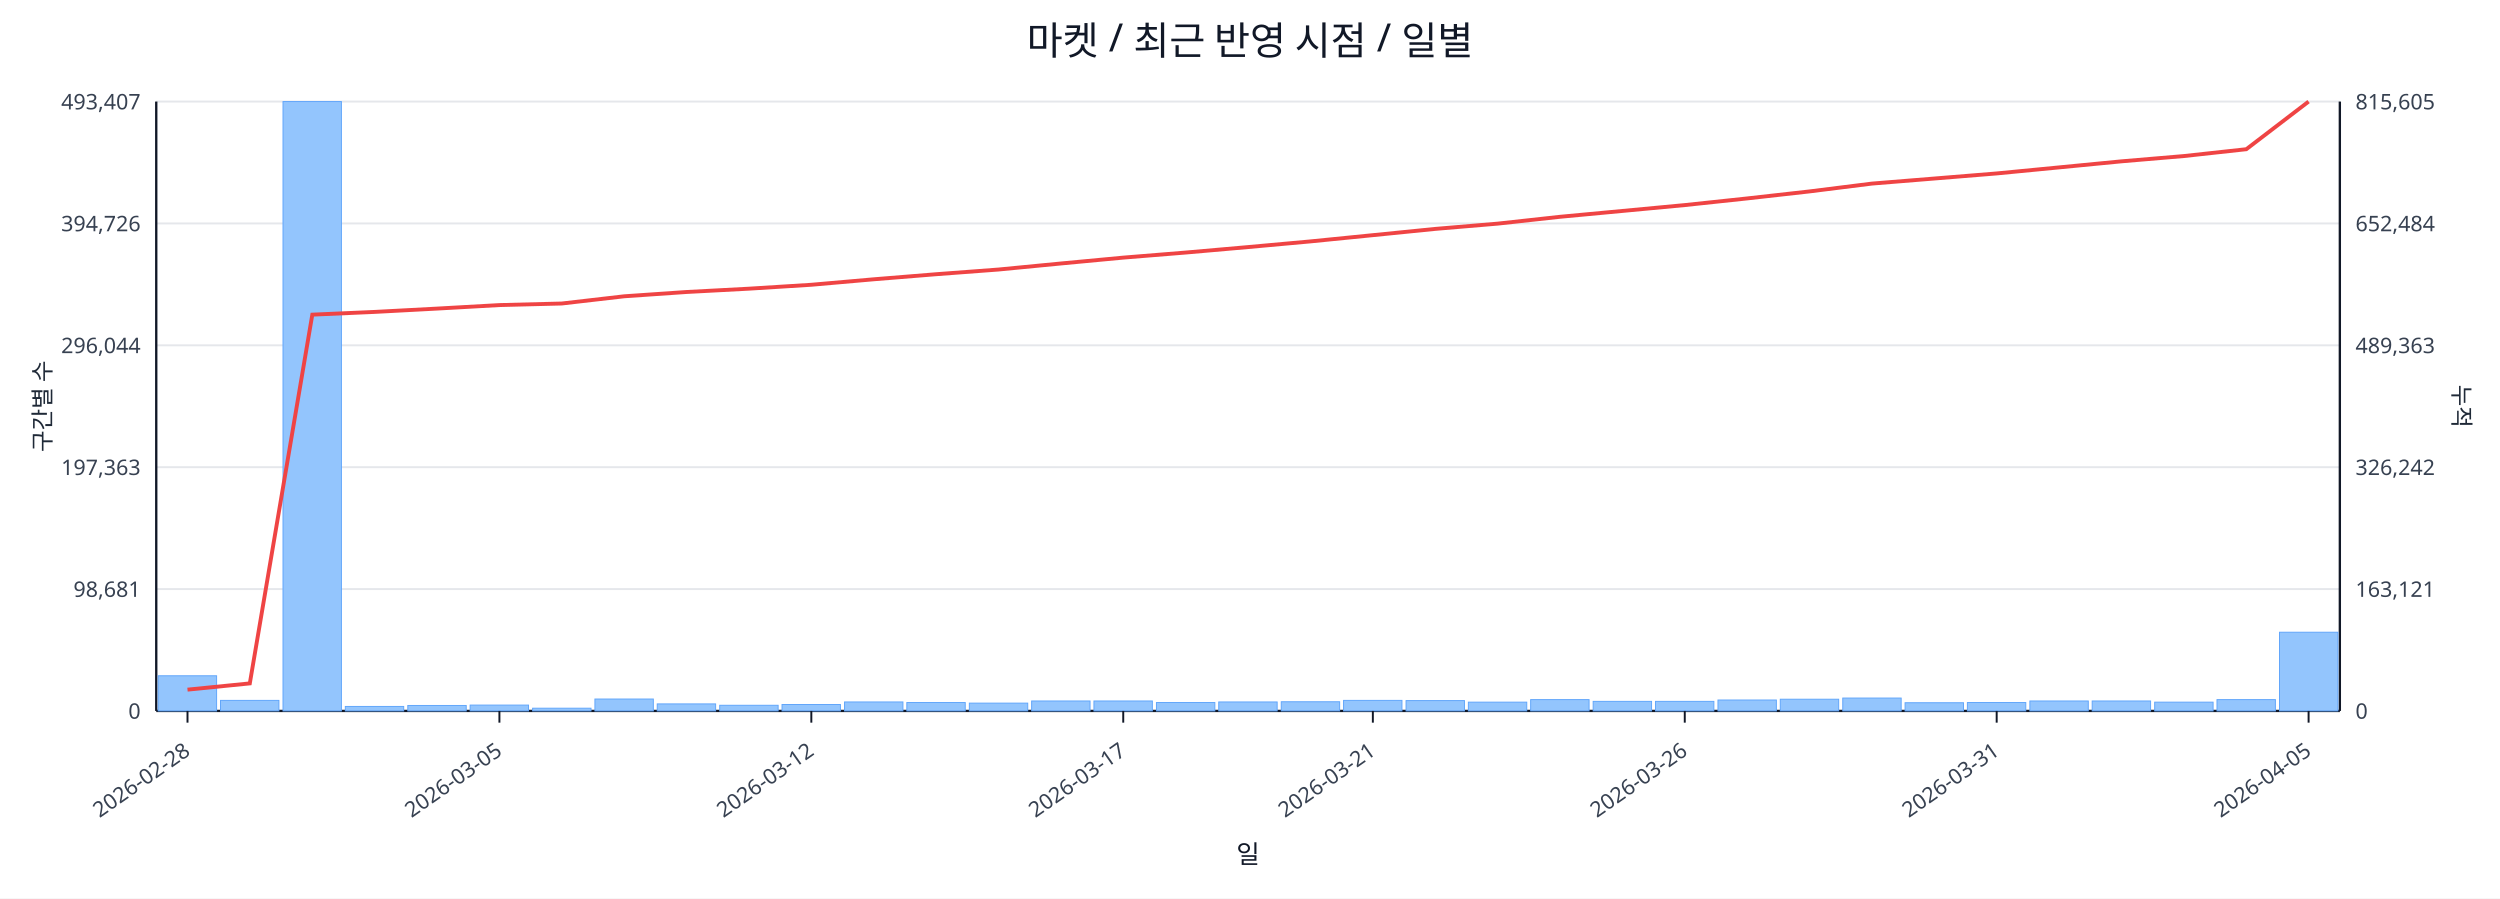
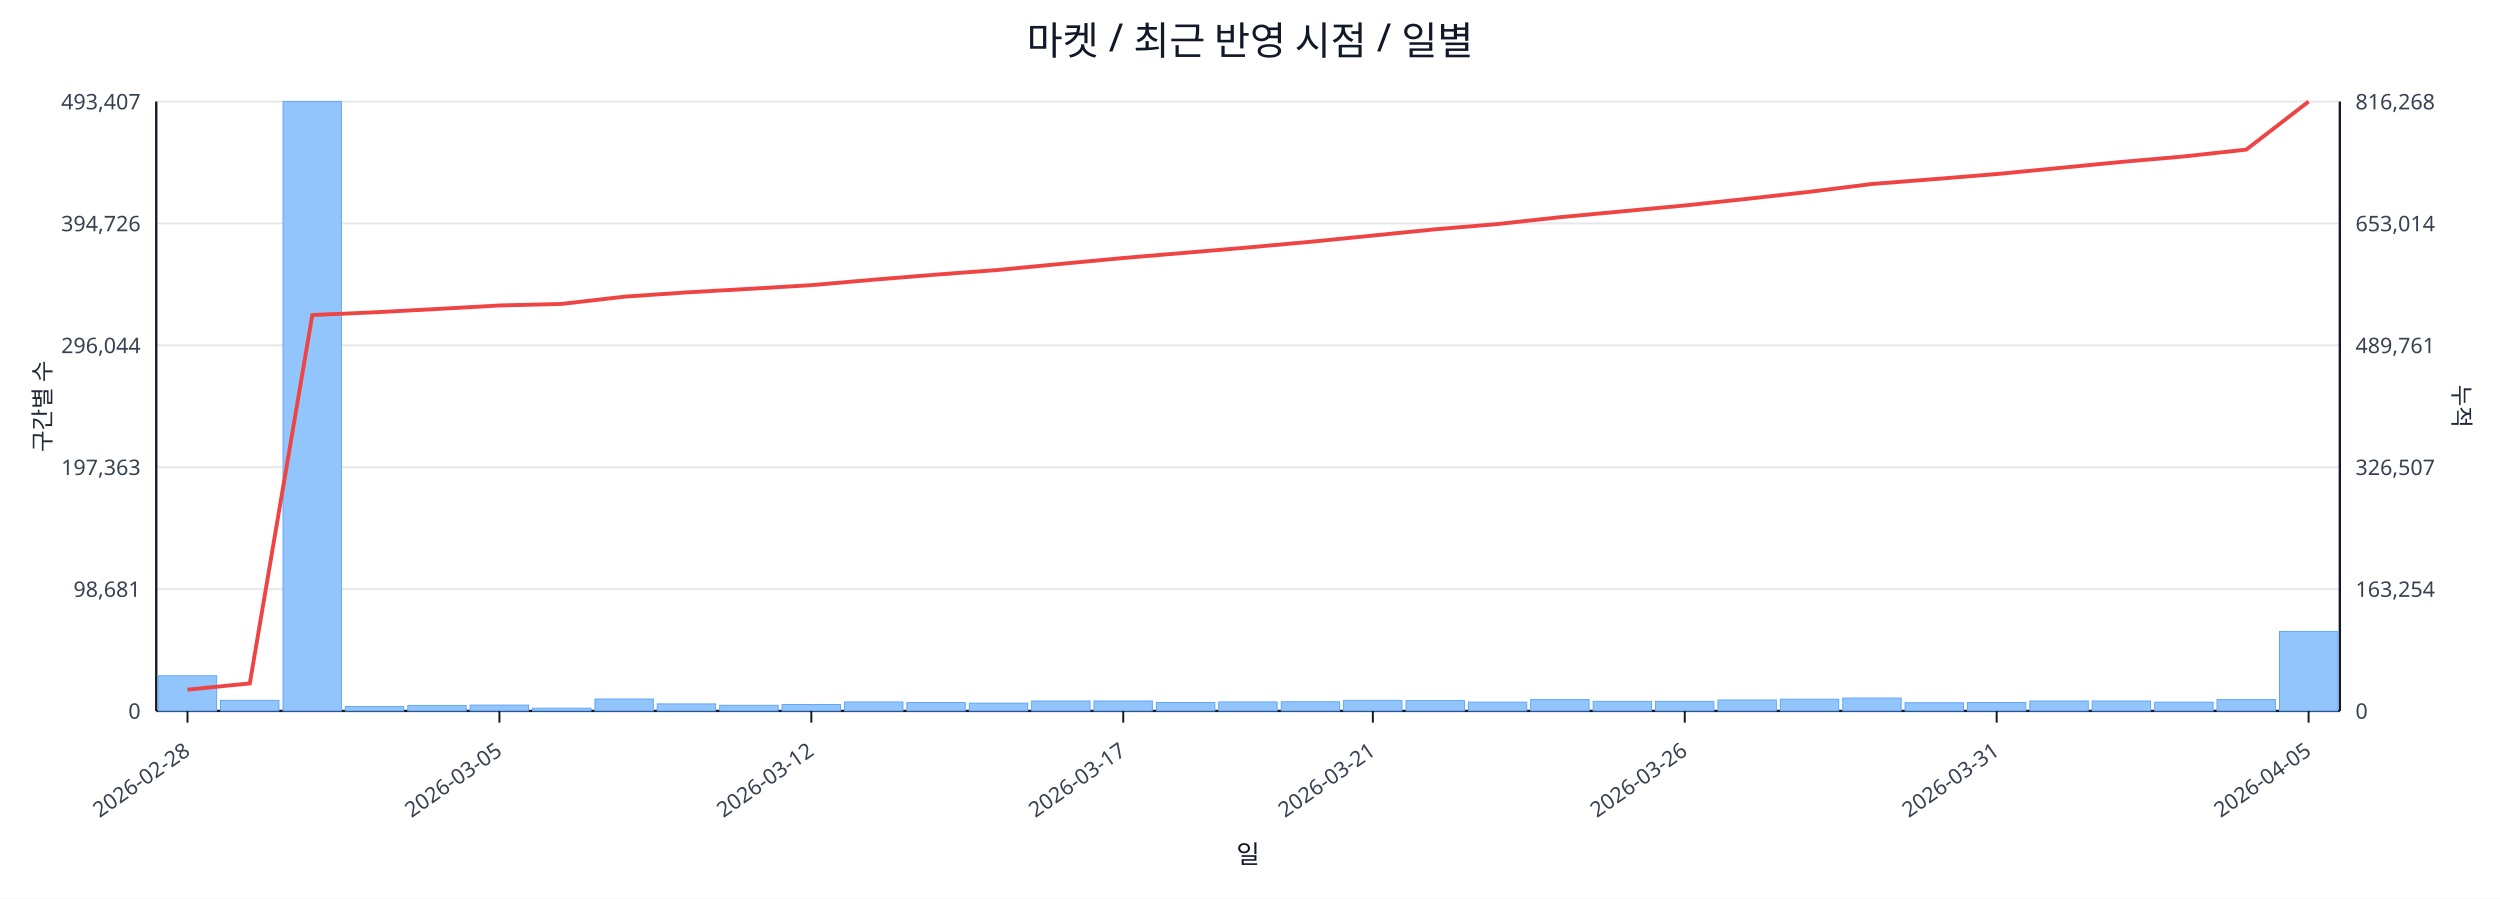
<svg xmlns="http://www.w3.org/2000/svg" width="1280" height="460" viewBox="0 0 1280 460">
  <rect x="0" y="0" width="100%" height="100%" fill="#ffffff" />
  <text x="640.0" y="28" font-size="20" text-anchor="middle" font-family="sans-serif" fill="#111827">마켓 / 최근 반영 시점 / 일별</text>
  <line x1="80.0" y1="52.0" x2="1198.0" y2="52.0" stroke="#e5e7eb" stroke-width="1" />
  <text x="72.0" y="56.0" font-size="11" text-anchor="end" font-family="sans-serif" fill="#374151">493,407</text>
-   <text x="1206.0" y="56.0" font-size="11" text-anchor="start" font-family="sans-serif" fill="#374151">815,605</text>
+   <text x="1206.0" y="56.0" font-size="11" text-anchor="start" font-family="sans-serif" fill="#374151">816,268</text>
  <line x1="80.0" y1="114.4" x2="1198.0" y2="114.4" stroke="#e5e7eb" stroke-width="1" />
  <text x="72.0" y="118.4" font-size="11" text-anchor="end" font-family="sans-serif" fill="#374151">394,726</text>
-   <text x="1206.0" y="118.4" font-size="11" text-anchor="start" font-family="sans-serif" fill="#374151">652,484</text>
+   <text x="1206.0" y="118.4" font-size="11" text-anchor="start" font-family="sans-serif" fill="#374151">653,014</text>
  <line x1="80.0" y1="176.8" x2="1198.0" y2="176.8" stroke="#e5e7eb" stroke-width="1" />
  <text x="72.0" y="180.8" font-size="11" text-anchor="end" font-family="sans-serif" fill="#374151">296,044</text>
-   <text x="1206.0" y="180.8" font-size="11" text-anchor="start" font-family="sans-serif" fill="#374151">489,363</text>
+   <text x="1206.0" y="180.8" font-size="11" text-anchor="start" font-family="sans-serif" fill="#374151">489,761</text>
  <line x1="80.0" y1="239.2" x2="1198.0" y2="239.2" stroke="#e5e7eb" stroke-width="1" />
  <text x="72.0" y="243.2" font-size="11" text-anchor="end" font-family="sans-serif" fill="#374151">197,363</text>
-   <text x="1206.0" y="243.2" font-size="11" text-anchor="start" font-family="sans-serif" fill="#374151">326,242</text>
+   <text x="1206.0" y="243.2" font-size="11" text-anchor="start" font-family="sans-serif" fill="#374151">326,507</text>
  <line x1="80.0" y1="301.6" x2="1198.0" y2="301.6" stroke="#e5e7eb" stroke-width="1" />
  <text x="72.0" y="305.6" font-size="11" text-anchor="end" font-family="sans-serif" fill="#374151">98,681</text>
-   <text x="1206.0" y="305.6" font-size="11" text-anchor="start" font-family="sans-serif" fill="#374151">163,121</text>
+   <text x="1206.0" y="305.6" font-size="11" text-anchor="start" font-family="sans-serif" fill="#374151">163,254</text>
  <line x1="80.0" y1="364.0" x2="1198.0" y2="364.0" stroke="#e5e7eb" stroke-width="1" />
  <text x="72.0" y="368.0" font-size="11" text-anchor="end" font-family="sans-serif" fill="#374151">0</text>
  <text x="1206.0" y="368.0" font-size="11" text-anchor="start" font-family="sans-serif" fill="#374151">0</text>
  <line x1="80.0" y1="364.0" x2="1198.0" y2="364.0" stroke="#111827" stroke-width="1.2" />
  <line x1="80.0" y1="52.0" x2="80.0" y2="364.0" stroke="#111827" stroke-width="1.2" />
  <line x1="1198.0" y1="52.0" x2="1198.0" y2="364.0" stroke="#111827" stroke-width="1.2" />
  <rect x="81.0" y="346.0" width="29.9" height="18.0" fill="#93c5fd" stroke="#60a5fa" stroke-width="0.5" />
  <rect x="112.9" y="358.6" width="29.9" height="5.4" fill="#93c5fd" stroke="#60a5fa" stroke-width="0.5" />
  <rect x="144.9" y="52.0" width="29.9" height="312.0" fill="#93c5fd" stroke="#60a5fa" stroke-width="0.5" />
  <rect x="176.8" y="361.7" width="29.9" height="2.3" fill="#93c5fd" stroke="#60a5fa" stroke-width="0.5" />
  <rect x="208.8" y="361.2" width="29.9" height="2.8" fill="#93c5fd" stroke="#60a5fa" stroke-width="0.5" />
  <rect x="240.7" y="361.0" width="29.9" height="3.0" fill="#93c5fd" stroke="#60a5fa" stroke-width="0.5" />
  <rect x="272.7" y="362.6" width="29.9" height="1.4" fill="#93c5fd" stroke="#60a5fa" stroke-width="0.5" />
  <rect x="304.6" y="357.9" width="29.9" height="6.1" fill="#93c5fd" stroke="#60a5fa" stroke-width="0.5" />
  <rect x="336.5" y="360.4" width="29.9" height="3.6" fill="#93c5fd" stroke="#60a5fa" stroke-width="0.5" />
  <rect x="368.5" y="361.1" width="29.9" height="2.9" fill="#93c5fd" stroke="#60a5fa" stroke-width="0.5" />
  <rect x="400.4" y="360.7" width="29.9" height="3.3" fill="#93c5fd" stroke="#60a5fa" stroke-width="0.5" />
  <rect x="432.4" y="359.4" width="29.9" height="4.6" fill="#93c5fd" stroke="#60a5fa" stroke-width="0.5" />
  <rect x="464.3" y="359.7" width="29.9" height="4.3" fill="#93c5fd" stroke="#60a5fa" stroke-width="0.5" />
  <rect x="496.3" y="360.0" width="29.9" height="4.0" fill="#93c5fd" stroke="#60a5fa" stroke-width="0.5" />
  <rect x="528.2" y="358.9" width="29.9" height="5.1" fill="#93c5fd" stroke="#60a5fa" stroke-width="0.5" />
  <rect x="560.1" y="358.9" width="29.9" height="5.1" fill="#93c5fd" stroke="#60a5fa" stroke-width="0.5" />
  <rect x="592.1" y="359.7" width="29.9" height="4.3" fill="#93c5fd" stroke="#60a5fa" stroke-width="0.5" />
  <rect x="624.0" y="359.4" width="29.9" height="4.6" fill="#93c5fd" stroke="#60a5fa" stroke-width="0.5" />
  <rect x="656.0" y="359.3" width="29.9" height="4.7" fill="#93c5fd" stroke="#60a5fa" stroke-width="0.5" />
  <rect x="687.9" y="358.6" width="29.9" height="5.4" fill="#93c5fd" stroke="#60a5fa" stroke-width="0.5" />
  <rect x="719.9" y="358.7" width="29.9" height="5.3" fill="#93c5fd" stroke="#60a5fa" stroke-width="0.5" />
  <rect x="751.8" y="359.5" width="29.9" height="4.5" fill="#93c5fd" stroke="#60a5fa" stroke-width="0.5" />
  <rect x="783.7" y="358.2" width="29.9" height="5.8" fill="#93c5fd" stroke="#60a5fa" stroke-width="0.5" />
  <rect x="815.7" y="359.1" width="29.9" height="4.9" fill="#93c5fd" stroke="#60a5fa" stroke-width="0.5" />
  <rect x="847.6" y="359.1" width="29.9" height="4.9" fill="#93c5fd" stroke="#60a5fa" stroke-width="0.5" />
  <rect x="879.6" y="358.4" width="29.9" height="5.6" fill="#93c5fd" stroke="#60a5fa" stroke-width="0.5" />
  <rect x="911.5" y="358.0" width="29.9" height="6.0" fill="#93c5fd" stroke="#60a5fa" stroke-width="0.5" />
  <rect x="943.5" y="357.4" width="29.9" height="6.6" fill="#93c5fd" stroke="#60a5fa" stroke-width="0.5" />
  <rect x="975.4" y="359.8" width="29.9" height="4.2" fill="#93c5fd" stroke="#60a5fa" stroke-width="0.5" />
  <rect x="1007.3" y="359.7" width="29.9" height="4.3" fill="#93c5fd" stroke="#60a5fa" stroke-width="0.5" />
  <rect x="1039.3" y="358.9" width="29.9" height="5.1" fill="#93c5fd" stroke="#60a5fa" stroke-width="0.5" />
  <rect x="1071.2" y="358.9" width="29.9" height="5.1" fill="#93c5fd" stroke="#60a5fa" stroke-width="0.5" />
  <rect x="1103.2" y="359.5" width="29.9" height="4.5" fill="#93c5fd" stroke="#60a5fa" stroke-width="0.5" />
  <rect x="1135.1" y="358.2" width="29.9" height="5.8" fill="#93c5fd" stroke="#60a5fa" stroke-width="0.5" />
-   <rect x="1167.1" y="323.7" width="29.9" height="40.3" fill="#93c5fd" stroke="#60a5fa" stroke-width="0.5" />
-   <polyline fill="none" stroke="#ef4444" stroke-width="2" points="96.0,353.1 127.9,349.9 159.9,161.1 191.8,159.7 223.7,158.0 255.7,156.2 287.6,155.4 319.6,151.7 351.5,149.5 383.5,147.8 415.4,145.8 447.3,143.0 479.3,140.4 511.2,138.0 543.2,134.9 575.1,131.9 607.1,129.3 639.0,126.5 670.9,123.6 702.9,120.4 734.8,117.2 766.8,114.5 798.7,111.0 830.7,108.0 862.6,105.0 894.5,101.6 926.5,98.0 958.4,94.0 990.4,91.4 1022.3,88.8 1054.3,85.7 1086.2,82.6 1118.1,79.9 1150.1,76.4 1182.0,52.0" />
+   <rect x="1167.1" y="323.3" width="29.9" height="40.7" fill="#93c5fd" stroke="#60a5fa" stroke-width="0.5" />
+   <polyline fill="none" stroke="#ef4444" stroke-width="2" points="96.0,353.1 127.9,349.9 159.9,161.3 191.8,159.9 223.7,158.2 255.7,156.4 287.6,155.6 319.6,151.9 351.5,149.7 383.5,147.9 415.4,146.0 447.3,143.2 479.3,140.6 511.2,138.2 543.2,135.1 575.1,132.1 607.1,129.4 639.0,126.7 670.9,123.8 702.9,120.6 734.8,117.4 766.8,114.7 798.7,111.2 830.7,108.2 862.6,105.2 894.5,101.8 926.5,98.2 958.4,94.2 990.4,91.7 1022.3,89.1 1054.3,86.0 1086.2,82.9 1118.1,80.1 1150.1,76.6 1182.0,52.0" />
  <line x1="96.0" y1="364.0" x2="96.0" y2="370.0" stroke="#111827" stroke-width="1" />
  <text x="98.0" y="386.0" font-size="11" text-anchor="end" transform="rotate(-35 98.0 386.0)" font-family="sans-serif" fill="#374151">2026-02-28</text>
  <line x1="255.7" y1="364.0" x2="255.7" y2="370.0" stroke="#111827" stroke-width="1" />
  <text x="257.7" y="386.0" font-size="11" text-anchor="end" transform="rotate(-35 257.7 386.0)" font-family="sans-serif" fill="#374151">2026-03-05</text>
  <line x1="415.4" y1="364.0" x2="415.4" y2="370.0" stroke="#111827" stroke-width="1" />
  <text x="417.4" y="386.0" font-size="11" text-anchor="end" transform="rotate(-35 417.4 386.0)" font-family="sans-serif" fill="#374151">2026-03-12</text>
  <line x1="575.1" y1="364.0" x2="575.1" y2="370.0" stroke="#111827" stroke-width="1" />
  <text x="577.1" y="386.0" font-size="11" text-anchor="end" transform="rotate(-35 577.1 386.0)" font-family="sans-serif" fill="#374151">2026-03-17</text>
  <line x1="702.9" y1="364.0" x2="702.9" y2="370.0" stroke="#111827" stroke-width="1" />
  <text x="704.9" y="386.0" font-size="11" text-anchor="end" transform="rotate(-35 704.9 386.0)" font-family="sans-serif" fill="#374151">2026-03-21</text>
  <line x1="862.6" y1="364.0" x2="862.6" y2="370.0" stroke="#111827" stroke-width="1" />
  <text x="864.6" y="386.0" font-size="11" text-anchor="end" transform="rotate(-35 864.6 386.0)" font-family="sans-serif" fill="#374151">2026-03-26</text>
  <line x1="1022.3" y1="364.0" x2="1022.3" y2="370.0" stroke="#111827" stroke-width="1" />
  <text x="1024.3" y="386.0" font-size="11" text-anchor="end" transform="rotate(-35 1024.3 386.0)" font-family="sans-serif" fill="#374151">2026-03-31</text>
  <line x1="1182.0" y1="364.0" x2="1182.0" y2="370.0" stroke="#111827" stroke-width="1" />
  <text x="1184.0" y="386.0" font-size="11" text-anchor="end" transform="rotate(-35 1184.0 386.0)" font-family="sans-serif" fill="#374151">2026-04-05</text>
  <text x="26" y="208.0" font-size="12" transform="rotate(-90 26 208.0)" text-anchor="middle" font-family="sans-serif" fill="#1f2937">구간별 수</text>
  <text x="1256.0" y="208.0" font-size="12" transform="rotate(90 1256.0 208.0)" text-anchor="middle" font-family="sans-serif" fill="#1f2937">누적</text>
  <text x="639.0" y="442.0" font-size="13" text-anchor="middle" font-family="sans-serif" fill="#111827">일</text>
</svg>
